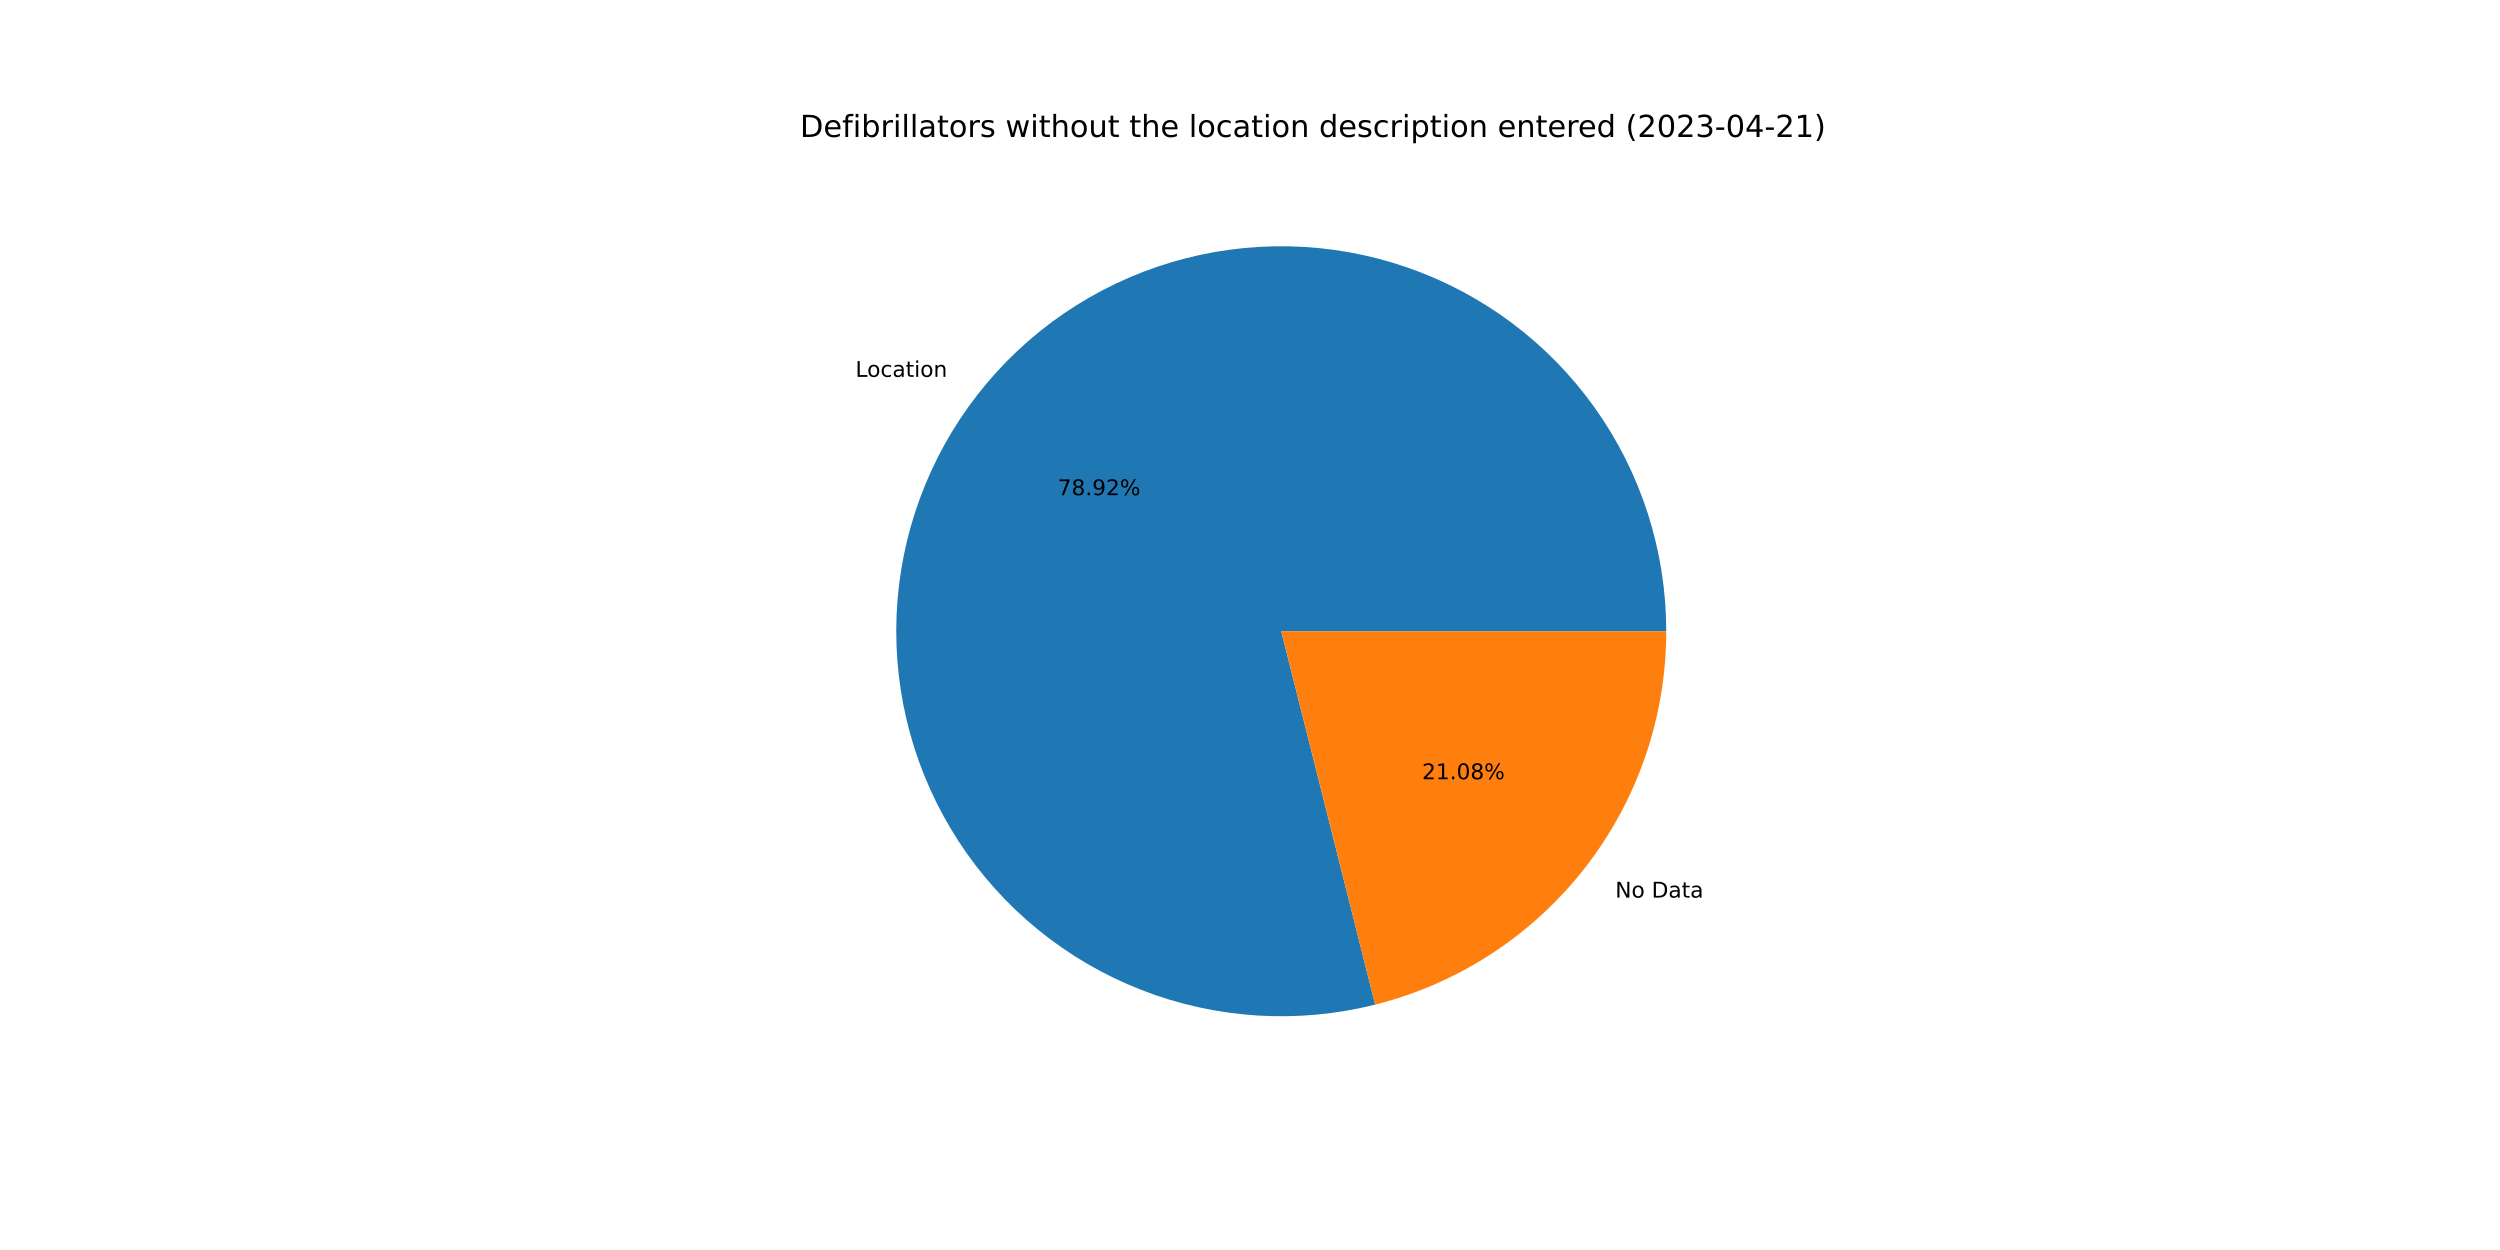
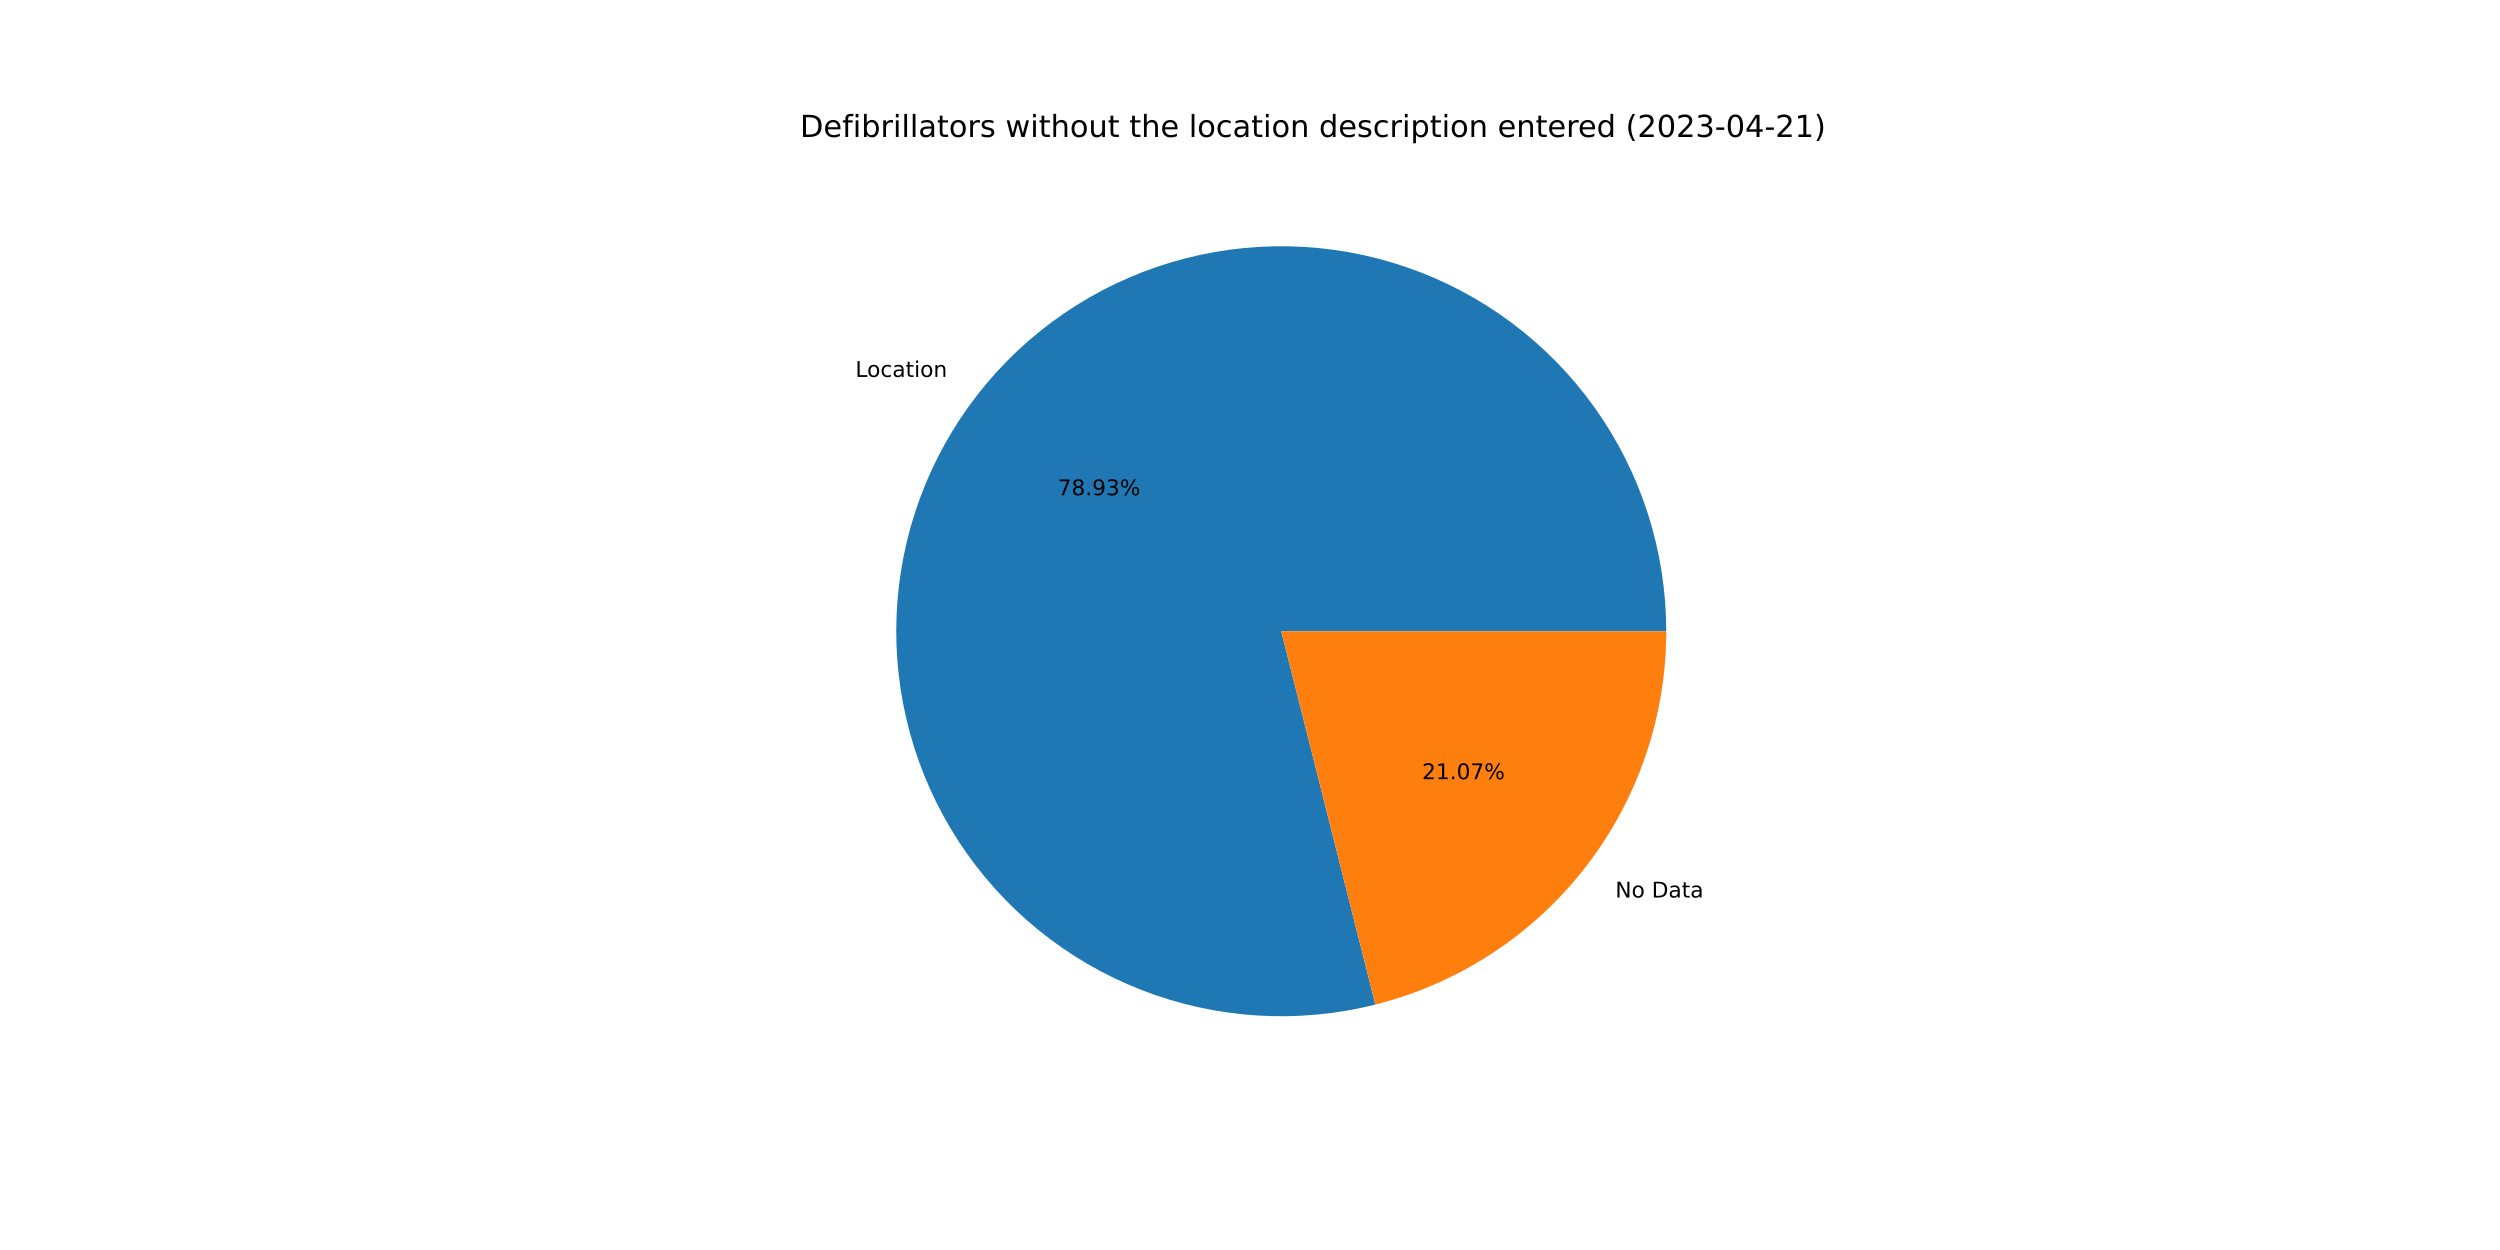
<svg xmlns="http://www.w3.org/2000/svg" xmlns:xlink="http://www.w3.org/1999/xlink" width="1152pt" height="576pt" viewBox="0 0 1152 576" version="1.1">
  <defs>
    <style type="text/css">*{stroke-linejoin: round; stroke-linecap: butt}</style>
  </defs>
  <g id="figure_1">
    <g id="patch_1">
      <path d="M 0 576  L 1152 576  L 1152 0  L 0 0  z " style="fill: #ffffff" />
    </g>
    <g id="axes_1">
      <g id="patch_2">
-         <path d="M 767.808 290.88  C 767.808 272.515 764.956 254.262 759.355 236.772  C 753.754 219.282 745.471 202.768 734.803 187.82  C 724.135 172.872 711.21 159.671 696.491 148.689  C 681.772 137.707 665.436 129.076 648.069 123.107  C 630.702 117.137 612.512 113.9 594.152 113.512  C 575.791 113.123 557.481 115.588 539.877 120.818  C 522.273 126.048 505.587 133.98 490.417 144.33  C 475.247 154.679 461.775 167.322 450.484 181.806  C 439.193 196.289 430.219 212.439 423.884 229.676  C 417.548 246.913 413.927 265.03 413.151 283.378  C 412.374 301.726 414.451 320.084 419.308 337.795  C 424.164 355.506 431.741 372.356 441.768 387.741  C 451.795 403.127 464.15 416.863 478.391 428.458  C 492.633 440.053 508.589 449.366 525.688 456.065  C 542.787 462.763 560.823 466.767 579.151 467.931  C 597.479 469.095 615.877 467.407 633.686 462.926  L 590.4 290.88  L 767.808 290.88  z " style="fill: #1f77b4" />
+         <path d="M 767.808 290.88  C 767.808 272.514 764.956 254.258 759.354 236.767  C 753.752 219.276 745.467 202.76 734.797 187.811  C 724.126 172.862 711.199 159.661 696.478 148.679  C 681.756 137.697 665.418 129.068 648.048 123.1  C 630.679 117.131 612.487 113.897 594.125 113.511  C 575.762 113.126 557.451 115.594 539.846 120.827  C 522.241 126.061 505.555 133.997 490.385 144.351  C 475.216 154.705 461.746 167.353 450.457 181.84  C 439.169 196.328 430.198 212.482 423.867 229.722  C 417.535 246.963 413.919 265.082 413.148 283.433  C 412.377 301.783 414.461 320.142 419.324 337.853  C 424.187 355.564 431.77 372.413 441.804 387.796  C 451.837 403.18 464.199 416.913 478.447 428.503  C 492.694 440.093 508.655 449.401 525.759 456.093  C 542.863 462.785 560.903 466.78 579.233 467.936  C 597.563 469.092 615.962 467.395 633.771 462.905  L 590.4 290.88  L 767.808 290.88  z " style="fill: #1f77b4" />
      </g>
      <g id="patch_3">
-         <path d="M 633.686 462.926  C 672.003 453.286 706.023 431.115 730.316 399.954  C 754.608 368.793 767.808 330.391 767.808 290.88  L 590.4 290.88  L 633.686 462.926  z " style="fill: #ff7f0e" />
+         <path d="M 633.771 462.905  C 672.069 453.249 706.067 431.075 730.343 399.92  C 754.618 368.764 767.808 330.376 767.808 290.88  L 590.4 290.88  L 633.771 462.905  z " style="fill: #ff7f0e" />
      </g>
      <g id="matplotlib.axis_1" />
      <g id="matplotlib.axis_2" />
      <g id="text_1">
-         <g transform="translate(394.1957 173.6579)scale(0.1 -0.1)">
+         <g transform="translate(394.1661 173.6959)scale(0.1 -0.1)">
          <defs>
            <path id="DejaVuSans-4c" d="M 628 4666  L 1259 4666  L 1259 531  L 3531 531  L 3531 0  L 628 0  L 628 4666  z " transform="scale(0.015625)" />
            <path id="DejaVuSans-6f" d="M 1959 3097  Q 1497 3097 1228 2736  Q 959 2375 959 1747  Q 959 1119 1226 758  Q 1494 397 1959 397  Q 2419 397 2687 759  Q 2956 1122 2956 1747  Q 2956 2369 2687 2733  Q 2419 3097 1959 3097  z M 1959 3584  Q 2709 3584 3137 3096  Q 3566 2609 3566 1747  Q 3566 888 3137 398  Q 2709 -91 1959 -91  Q 1206 -91 779 398  Q 353 888 353 1747  Q 353 2609 779 3096  Q 1206 3584 1959 3584  z " transform="scale(0.015625)" />
            <path id="DejaVuSans-63" d="M 3122 3366  L 3122 2828  Q 2878 2963 2633 3030  Q 2388 3097 2138 3097  Q 1578 3097 1268 2742  Q 959 2388 959 1747  Q 959 1106 1268 751  Q 1578 397 2138 397  Q 2388 397 2633 464  Q 2878 531 3122 666  L 3122 134  Q 2881 22 2623 -34  Q 2366 -91 2075 -91  Q 1284 -91 818 406  Q 353 903 353 1747  Q 353 2603 823 3093  Q 1294 3584 2113 3584  Q 2378 3584 2631 3529  Q 2884 3475 3122 3366  z " transform="scale(0.015625)" />
            <path id="DejaVuSans-61" d="M 2194 1759  Q 1497 1759 1228 1600  Q 959 1441 959 1056  Q 959 750 1161 570  Q 1363 391 1709 391  Q 2188 391 2477 730  Q 2766 1069 2766 1631  L 2766 1759  L 2194 1759  z M 3341 1997  L 3341 0  L 2766 0  L 2766 531  Q 2569 213 2275 61  Q 1981 -91 1556 -91  Q 1019 -91 701 211  Q 384 513 384 1019  Q 384 1609 779 1909  Q 1175 2209 1959 2209  L 2766 2209  L 2766 2266  Q 2766 2663 2505 2880  Q 2244 3097 1772 3097  Q 1472 3097 1187 3025  Q 903 2953 641 2809  L 641 3341  Q 956 3463 1253 3523  Q 1550 3584 1831 3584  Q 2591 3584 2966 3190  Q 3341 2797 3341 1997  z " transform="scale(0.015625)" />
            <path id="DejaVuSans-74" d="M 1172 4494  L 1172 3500  L 2356 3500  L 2356 3053  L 1172 3053  L 1172 1153  Q 1172 725 1289 603  Q 1406 481 1766 481  L 2356 481  L 2356 0  L 1766 0  Q 1100 0 847 248  Q 594 497 594 1153  L 594 3053  L 172 3053  L 172 3500  L 594 3500  L 594 4494  L 1172 4494  z " transform="scale(0.015625)" />
            <path id="DejaVuSans-69" d="M 603 3500  L 1178 3500  L 1178 0  L 603 0  L 603 3500  z M 603 4863  L 1178 4863  L 1178 4134  L 603 4134  L 603 4863  z " transform="scale(0.015625)" />
            <path id="DejaVuSans-6e" d="M 3513 2113  L 3513 0  L 2938 0  L 2938 2094  Q 2938 2591 2744 2837  Q 2550 3084 2163 3084  Q 1697 3084 1428 2787  Q 1159 2491 1159 1978  L 1159 0  L 581 0  L 581 3500  L 1159 3500  L 1159 2956  Q 1366 3272 1645 3428  Q 1925 3584 2291 3584  Q 2894 3584 3203 3211  Q 3513 2838 3513 2113  z " transform="scale(0.015625)" />
          </defs>
          <use xlink:href="#DejaVuSans-4c" />
          <use xlink:href="#DejaVuSans-6f" x="53.963" />
          <use xlink:href="#DejaVuSans-63" x="115.145" />
          <use xlink:href="#DejaVuSans-61" x="170.125" />
          <use xlink:href="#DejaVuSans-74" x="231.404" />
          <use xlink:href="#DejaVuSans-69" x="270.613" />
          <use xlink:href="#DejaVuSans-6f" x="298.396" />
          <use xlink:href="#DejaVuSans-6e" x="359.578" />
        </g>
      </g>
      <g id="text_2">
-         <g transform="translate(487.3856 228.1949)scale(0.1 -0.1)">
+         <g transform="translate(487.3695 228.2156)scale(0.1 -0.1)">
          <defs>
            <path id="DejaVuSans-37" d="M 525 4666  L 3525 4666  L 3525 4397  L 1831 0  L 1172 0  L 2766 4134  L 525 4134  L 525 4666  z " transform="scale(0.015625)" />
            <path id="DejaVuSans-38" d="M 2034 2216  Q 1584 2216 1326 1975  Q 1069 1734 1069 1313  Q 1069 891 1326 650  Q 1584 409 2034 409  Q 2484 409 2743 651  Q 3003 894 3003 1313  Q 3003 1734 2745 1975  Q 2488 2216 2034 2216  z M 1403 2484  Q 997 2584 770 2862  Q 544 3141 544 3541  Q 544 4100 942 4425  Q 1341 4750 2034 4750  Q 2731 4750 3128 4425  Q 3525 4100 3525 3541  Q 3525 3141 3298 2862  Q 3072 2584 2669 2484  Q 3125 2378 3379 2068  Q 3634 1759 3634 1313  Q 3634 634 3220 271  Q 2806 -91 2034 -91  Q 1263 -91 848 271  Q 434 634 434 1313  Q 434 1759 690 2068  Q 947 2378 1403 2484  z M 1172 3481  Q 1172 3119 1398 2916  Q 1625 2713 2034 2713  Q 2441 2713 2670 2916  Q 2900 3119 2900 3481  Q 2900 3844 2670 4047  Q 2441 4250 2034 4250  Q 1625 4250 1398 4047  Q 1172 3844 1172 3481  z " transform="scale(0.015625)" />
            <path id="DejaVuSans-2e" d="M 684 794  L 1344 794  L 1344 0  L 684 0  L 684 794  z " transform="scale(0.015625)" />
            <path id="DejaVuSans-39" d="M 703 97  L 703 672  Q 941 559 1184 500  Q 1428 441 1663 441  Q 2288 441 2617 861  Q 2947 1281 2994 2138  Q 2813 1869 2534 1725  Q 2256 1581 1919 1581  Q 1219 1581 811 2004  Q 403 2428 403 3163  Q 403 3881 828 4315  Q 1253 4750 1959 4750  Q 2769 4750 3195 4129  Q 3622 3509 3622 2328  Q 3622 1225 3098 567  Q 2575 -91 1691 -91  Q 1453 -91 1209 -44  Q 966 3 703 97  z M 1959 2075  Q 2384 2075 2632 2365  Q 2881 2656 2881 3163  Q 2881 3666 2632 3958  Q 2384 4250 1959 4250  Q 1534 4250 1286 3958  Q 1038 3666 1038 3163  Q 1038 2656 1286 2365  Q 1534 2075 1959 2075  z " transform="scale(0.015625)" />
-             <path id="DejaVuSans-32" d="M 1228 531  L 3431 531  L 3431 0  L 469 0  L 469 531  Q 828 903 1448 1529  Q 2069 2156 2228 2338  Q 2531 2678 2651 2914  Q 2772 3150 2772 3378  Q 2772 3750 2511 3984  Q 2250 4219 1831 4219  Q 1534 4219 1204 4116  Q 875 4013 500 3803  L 500 4441  Q 881 4594 1212 4672  Q 1544 4750 1819 4750  Q 2544 4750 2975 4387  Q 3406 4025 3406 3419  Q 3406 3131 3298 2873  Q 3191 2616 2906 2266  Q 2828 2175 2409 1742  Q 1991 1309 1228 531  z " transform="scale(0.015625)" />
+             <path id="DejaVuSans-33" d="M 2597 2516  Q 3050 2419 3304 2112  Q 3559 1806 3559 1356  Q 3559 666 3084 287  Q 2609 -91 1734 -91  Q 1441 -91 1130 -33  Q 819 25 488 141  L 488 750  Q 750 597 1062 519  Q 1375 441 1716 441  Q 2309 441 2620 675  Q 2931 909 2931 1356  Q 2931 1769 2642 2001  Q 2353 2234 1838 2234  L 1294 2234  L 1294 2753  L 1863 2753  Q 2328 2753 2575 2939  Q 2822 3125 2822 3475  Q 2822 3834 2567 4026  Q 2313 4219 1838 4219  Q 1578 4219 1281 4162  Q 984 4106 628 3988  L 628 4550  Q 988 4650 1302 4700  Q 1616 4750 1894 4750  Q 2613 4750 3031 4423  Q 3450 4097 3450 3541  Q 3450 3153 3228 2886  Q 3006 2619 2597 2516  z " transform="scale(0.015625)" />
            <path id="DejaVuSans-25" d="M 4653 2053  Q 4381 2053 4226 1822  Q 4072 1591 4072 1178  Q 4072 772 4226 539  Q 4381 306 4653 306  Q 4919 306 5073 539  Q 5228 772 5228 1178  Q 5228 1588 5073 1820  Q 4919 2053 4653 2053  z M 4653 2450  Q 5147 2450 5437 2106  Q 5728 1763 5728 1178  Q 5728 594 5436 251  Q 5144 -91 4653 -91  Q 4153 -91 3862 251  Q 3572 594 3572 1178  Q 3572 1766 3864 2108  Q 4156 2450 4653 2450  z M 1428 4353  Q 1159 4353 1004 4120  Q 850 3888 850 3481  Q 850 3069 1003 2837  Q 1156 2606 1428 2606  Q 1700 2606 1854 2837  Q 2009 3069 2009 3481  Q 2009 3884 1853 4118  Q 1697 4353 1428 4353  z M 4250 4750  L 4750 4750  L 1831 -91  L 1331 -91  L 4250 4750  z M 1428 4750  Q 1922 4750 2215 4408  Q 2509 4066 2509 3481  Q 2509 2891 2217 2550  Q 1925 2209 1428 2209  Q 931 2209 642 2551  Q 353 2894 353 3481  Q 353 4063 643 4406  Q 934 4750 1428 4750  z " transform="scale(0.015625)" />
          </defs>
          <use xlink:href="#DejaVuSans-37" />
          <use xlink:href="#DejaVuSans-38" x="63.623" />
          <use xlink:href="#DejaVuSans-2e" x="127.246" />
          <use xlink:href="#DejaVuSans-39" x="159.033" />
-           <use xlink:href="#DejaVuSans-32" x="222.656" />
+           <use xlink:href="#DejaVuSans-33" x="222.656" />
          <use xlink:href="#DejaVuSans-25" x="286.279" />
        </g>
      </g>
      <g id="text_3">
-         <g transform="translate(744.3075 413.6208)scale(0.1 -0.1)">
+         <g transform="translate(744.337 413.5829)scale(0.1 -0.1)">
          <defs>
            <path id="DejaVuSans-4e" d="M 628 4666  L 1478 4666  L 3547 763  L 3547 4666  L 4159 4666  L 4159 0  L 3309 0  L 1241 3903  L 1241 0  L 628 0  L 628 4666  z " transform="scale(0.015625)" />
            <path id="DejaVuSans-20" transform="scale(0.015625)" />
            <path id="DejaVuSans-44" d="M 1259 4147  L 1259 519  L 2022 519  Q 2988 519 3436 956  Q 3884 1394 3884 2338  Q 3884 3275 3436 3711  Q 2988 4147 2022 4147  L 1259 4147  z M 628 4666  L 1925 4666  Q 3281 4666 3915 4102  Q 4550 3538 4550 2338  Q 4550 1131 3912 565  Q 3275 0 1925 0  L 628 0  L 628 4666  z " transform="scale(0.015625)" />
          </defs>
          <use xlink:href="#DejaVuSans-4e" />
          <use xlink:href="#DejaVuSans-6f" x="74.805" />
          <use xlink:href="#DejaVuSans-20" x="135.986" />
          <use xlink:href="#DejaVuSans-44" x="167.773" />
          <use xlink:href="#DejaVuSans-61" x="244.775" />
          <use xlink:href="#DejaVuSans-74" x="306.055" />
          <use xlink:href="#DejaVuSans-61" x="345.264" />
        </g>
      </g>
      <g id="text_4">
-         <g transform="translate(655.2847 359.0838)scale(0.1 -0.1)">
+         <g transform="translate(655.3008 359.0631)scale(0.1 -0.1)">
          <defs>
+             <path id="DejaVuSans-32" d="M 1228 531  L 3431 531  L 3431 0  L 469 0  L 469 531  Q 828 903 1448 1529  Q 2069 2156 2228 2338  Q 2531 2678 2651 2914  Q 2772 3150 2772 3378  Q 2772 3750 2511 3984  Q 2250 4219 1831 4219  Q 1534 4219 1204 4116  Q 875 4013 500 3803  L 500 4441  Q 881 4594 1212 4672  Q 1544 4750 1819 4750  Q 2544 4750 2975 4387  Q 3406 4025 3406 3419  Q 3406 3131 3298 2873  Q 3191 2616 2906 2266  Q 2828 2175 2409 1742  Q 1991 1309 1228 531  z " transform="scale(0.015625)" />
            <path id="DejaVuSans-31" d="M 794 531  L 1825 531  L 1825 4091  L 703 3866  L 703 4441  L 1819 4666  L 2450 4666  L 2450 531  L 3481 531  L 3481 0  L 794 0  L 794 531  z " transform="scale(0.015625)" />
            <path id="DejaVuSans-30" d="M 2034 4250  Q 1547 4250 1301 3770  Q 1056 3291 1056 2328  Q 1056 1369 1301 889  Q 1547 409 2034 409  Q 2525 409 2770 889  Q 3016 1369 3016 2328  Q 3016 3291 2770 3770  Q 2525 4250 2034 4250  z M 2034 4750  Q 2819 4750 3233 4129  Q 3647 3509 3647 2328  Q 3647 1150 3233 529  Q 2819 -91 2034 -91  Q 1250 -91 836 529  Q 422 1150 422 2328  Q 422 3509 836 4129  Q 1250 4750 2034 4750  z " transform="scale(0.015625)" />
          </defs>
          <use xlink:href="#DejaVuSans-32" />
          <use xlink:href="#DejaVuSans-31" x="63.623" />
          <use xlink:href="#DejaVuSans-2e" x="127.246" />
          <use xlink:href="#DejaVuSans-30" x="159.033" />
-           <use xlink:href="#DejaVuSans-38" x="222.656" />
+           <use xlink:href="#DejaVuSans-37" x="222.656" />
          <use xlink:href="#DejaVuSans-25" x="286.279" />
        </g>
      </g>
      <g id="text_5">
        <g transform="translate(368.64 63.12)scale(0.14 -0.14)">
          <defs>
            <path id="DejaVuSans-65" d="M 3597 1894  L 3597 1613  L 953 1613  Q 991 1019 1311 708  Q 1631 397 2203 397  Q 2534 397 2845 478  Q 3156 559 3463 722  L 3463 178  Q 3153 47 2828 -22  Q 2503 -91 2169 -91  Q 1331 -91 842 396  Q 353 884 353 1716  Q 353 2575 817 3079  Q 1281 3584 2069 3584  Q 2775 3584 3186 3129  Q 3597 2675 3597 1894  z M 3022 2063  Q 3016 2534 2758 2815  Q 2500 3097 2075 3097  Q 1594 3097 1305 2825  Q 1016 2553 972 2059  L 3022 2063  z " transform="scale(0.015625)" />
            <path id="DejaVuSans-66" d="M 2375 4863  L 2375 4384  L 1825 4384  Q 1516 4384 1395 4259  Q 1275 4134 1275 3809  L 1275 3500  L 2222 3500  L 2222 3053  L 1275 3053  L 1275 0  L 697 0  L 697 3053  L 147 3053  L 147 3500  L 697 3500  L 697 3744  Q 697 4328 969 4595  Q 1241 4863 1831 4863  L 2375 4863  z " transform="scale(0.015625)" />
            <path id="DejaVuSans-62" d="M 3116 1747  Q 3116 2381 2855 2742  Q 2594 3103 2138 3103  Q 1681 3103 1420 2742  Q 1159 2381 1159 1747  Q 1159 1113 1420 752  Q 1681 391 2138 391  Q 2594 391 2855 752  Q 3116 1113 3116 1747  z M 1159 2969  Q 1341 3281 1617 3432  Q 1894 3584 2278 3584  Q 2916 3584 3314 3078  Q 3713 2572 3713 1747  Q 3713 922 3314 415  Q 2916 -91 2278 -91  Q 1894 -91 1617 61  Q 1341 213 1159 525  L 1159 0  L 581 0  L 581 4863  L 1159 4863  L 1159 2969  z " transform="scale(0.015625)" />
            <path id="DejaVuSans-72" d="M 2631 2963  Q 2534 3019 2420 3045  Q 2306 3072 2169 3072  Q 1681 3072 1420 2755  Q 1159 2438 1159 1844  L 1159 0  L 581 0  L 581 3500  L 1159 3500  L 1159 2956  Q 1341 3275 1631 3429  Q 1922 3584 2338 3584  Q 2397 3584 2469 3576  Q 2541 3569 2628 3553  L 2631 2963  z " transform="scale(0.015625)" />
            <path id="DejaVuSans-6c" d="M 603 4863  L 1178 4863  L 1178 0  L 603 0  L 603 4863  z " transform="scale(0.015625)" />
            <path id="DejaVuSans-73" d="M 2834 3397  L 2834 2853  Q 2591 2978 2328 3040  Q 2066 3103 1784 3103  Q 1356 3103 1142 2972  Q 928 2841 928 2578  Q 928 2378 1081 2264  Q 1234 2150 1697 2047  L 1894 2003  Q 2506 1872 2764 1633  Q 3022 1394 3022 966  Q 3022 478 2636 193  Q 2250 -91 1575 -91  Q 1294 -91 989 -36  Q 684 19 347 128  L 347 722  Q 666 556 975 473  Q 1284 391 1588 391  Q 1994 391 2212 530  Q 2431 669 2431 922  Q 2431 1156 2273 1281  Q 2116 1406 1581 1522  L 1381 1569  Q 847 1681 609 1914  Q 372 2147 372 2553  Q 372 3047 722 3315  Q 1072 3584 1716 3584  Q 2034 3584 2315 3537  Q 2597 3491 2834 3397  z " transform="scale(0.015625)" />
            <path id="DejaVuSans-77" d="M 269 3500  L 844 3500  L 1563 769  L 2278 3500  L 2956 3500  L 3675 769  L 4391 3500  L 4966 3500  L 4050 0  L 3372 0  L 2619 2869  L 1863 0  L 1184 0  L 269 3500  z " transform="scale(0.015625)" />
            <path id="DejaVuSans-68" d="M 3513 2113  L 3513 0  L 2938 0  L 2938 2094  Q 2938 2591 2744 2837  Q 2550 3084 2163 3084  Q 1697 3084 1428 2787  Q 1159 2491 1159 1978  L 1159 0  L 581 0  L 581 4863  L 1159 4863  L 1159 2956  Q 1366 3272 1645 3428  Q 1925 3584 2291 3584  Q 2894 3584 3203 3211  Q 3513 2838 3513 2113  z " transform="scale(0.015625)" />
            <path id="DejaVuSans-75" d="M 544 1381  L 544 3500  L 1119 3500  L 1119 1403  Q 1119 906 1312 657  Q 1506 409 1894 409  Q 2359 409 2629 706  Q 2900 1003 2900 1516  L 2900 3500  L 3475 3500  L 3475 0  L 2900 0  L 2900 538  Q 2691 219 2414 64  Q 2138 -91 1772 -91  Q 1169 -91 856 284  Q 544 659 544 1381  z M 1991 3584  L 1991 3584  z " transform="scale(0.015625)" />
            <path id="DejaVuSans-64" d="M 2906 2969  L 2906 4863  L 3481 4863  L 3481 0  L 2906 0  L 2906 525  Q 2725 213 2448 61  Q 2172 -91 1784 -91  Q 1150 -91 751 415  Q 353 922 353 1747  Q 353 2572 751 3078  Q 1150 3584 1784 3584  Q 2172 3584 2448 3432  Q 2725 3281 2906 2969  z M 947 1747  Q 947 1113 1208 752  Q 1469 391 1925 391  Q 2381 391 2643 752  Q 2906 1113 2906 1747  Q 2906 2381 2643 2742  Q 2381 3103 1925 3103  Q 1469 3103 1208 2742  Q 947 2381 947 1747  z " transform="scale(0.015625)" />
            <path id="DejaVuSans-70" d="M 1159 525  L 1159 -1331  L 581 -1331  L 581 3500  L 1159 3500  L 1159 2969  Q 1341 3281 1617 3432  Q 1894 3584 2278 3584  Q 2916 3584 3314 3078  Q 3713 2572 3713 1747  Q 3713 922 3314 415  Q 2916 -91 2278 -91  Q 1894 -91 1617 61  Q 1341 213 1159 525  z M 3116 1747  Q 3116 2381 2855 2742  Q 2594 3103 2138 3103  Q 1681 3103 1420 2742  Q 1159 2381 1159 1747  Q 1159 1113 1420 752  Q 1681 391 2138 391  Q 2594 391 2855 752  Q 3116 1113 3116 1747  z " transform="scale(0.015625)" />
            <path id="DejaVuSans-28" d="M 1984 4856  Q 1566 4138 1362 3434  Q 1159 2731 1159 2009  Q 1159 1288 1364 580  Q 1569 -128 1984 -844  L 1484 -844  Q 1016 -109 783 600  Q 550 1309 550 2009  Q 550 2706 781 3412  Q 1013 4119 1484 4856  L 1984 4856  z " transform="scale(0.015625)" />
-             <path id="DejaVuSans-33" d="M 2597 2516  Q 3050 2419 3304 2112  Q 3559 1806 3559 1356  Q 3559 666 3084 287  Q 2609 -91 1734 -91  Q 1441 -91 1130 -33  Q 819 25 488 141  L 488 750  Q 750 597 1062 519  Q 1375 441 1716 441  Q 2309 441 2620 675  Q 2931 909 2931 1356  Q 2931 1769 2642 2001  Q 2353 2234 1838 2234  L 1294 2234  L 1294 2753  L 1863 2753  Q 2328 2753 2575 2939  Q 2822 3125 2822 3475  Q 2822 3834 2567 4026  Q 2313 4219 1838 4219  Q 1578 4219 1281 4162  Q 984 4106 628 3988  L 628 4550  Q 988 4650 1302 4700  Q 1616 4750 1894 4750  Q 2613 4750 3031 4423  Q 3450 4097 3450 3541  Q 3450 3153 3228 2886  Q 3006 2619 2597 2516  z " transform="scale(0.015625)" />
            <path id="DejaVuSans-2d" d="M 313 2009  L 1997 2009  L 1997 1497  L 313 1497  L 313 2009  z " transform="scale(0.015625)" />
            <path id="DejaVuSans-34" d="M 2419 4116  L 825 1625  L 2419 1625  L 2419 4116  z M 2253 4666  L 3047 4666  L 3047 1625  L 3713 1625  L 3713 1100  L 3047 1100  L 3047 0  L 2419 0  L 2419 1100  L 313 1100  L 313 1709  L 2253 4666  z " transform="scale(0.015625)" />
            <path id="DejaVuSans-29" d="M 513 4856  L 1013 4856  Q 1481 4119 1714 3412  Q 1947 2706 1947 2009  Q 1947 1309 1714 600  Q 1481 -109 1013 -844  L 513 -844  Q 928 -128 1133 580  Q 1338 1288 1338 2009  Q 1338 2731 1133 3434  Q 928 4138 513 4856  z " transform="scale(0.015625)" />
          </defs>
          <use xlink:href="#DejaVuSans-44" />
          <use xlink:href="#DejaVuSans-65" x="77.002" />
          <use xlink:href="#DejaVuSans-66" x="138.525" />
          <use xlink:href="#DejaVuSans-69" x="173.73" />
          <use xlink:href="#DejaVuSans-62" x="201.514" />
          <use xlink:href="#DejaVuSans-72" x="264.99" />
          <use xlink:href="#DejaVuSans-69" x="306.104" />
          <use xlink:href="#DejaVuSans-6c" x="333.887" />
          <use xlink:href="#DejaVuSans-6c" x="361.67" />
          <use xlink:href="#DejaVuSans-61" x="389.453" />
          <use xlink:href="#DejaVuSans-74" x="450.732" />
          <use xlink:href="#DejaVuSans-6f" x="489.941" />
          <use xlink:href="#DejaVuSans-72" x="551.123" />
          <use xlink:href="#DejaVuSans-73" x="592.236" />
          <use xlink:href="#DejaVuSans-20" x="644.336" />
          <use xlink:href="#DejaVuSans-77" x="676.123" />
          <use xlink:href="#DejaVuSans-69" x="757.91" />
          <use xlink:href="#DejaVuSans-74" x="785.693" />
          <use xlink:href="#DejaVuSans-68" x="824.902" />
          <use xlink:href="#DejaVuSans-6f" x="888.281" />
          <use xlink:href="#DejaVuSans-75" x="949.463" />
          <use xlink:href="#DejaVuSans-74" x="1012.842" />
          <use xlink:href="#DejaVuSans-20" x="1052.051" />
          <use xlink:href="#DejaVuSans-74" x="1083.838" />
          <use xlink:href="#DejaVuSans-68" x="1123.047" />
          <use xlink:href="#DejaVuSans-65" x="1186.426" />
          <use xlink:href="#DejaVuSans-20" x="1247.949" />
          <use xlink:href="#DejaVuSans-6c" x="1279.736" />
          <use xlink:href="#DejaVuSans-6f" x="1307.52" />
          <use xlink:href="#DejaVuSans-63" x="1368.701" />
          <use xlink:href="#DejaVuSans-61" x="1423.682" />
          <use xlink:href="#DejaVuSans-74" x="1484.961" />
          <use xlink:href="#DejaVuSans-69" x="1524.17" />
          <use xlink:href="#DejaVuSans-6f" x="1551.953" />
          <use xlink:href="#DejaVuSans-6e" x="1613.135" />
          <use xlink:href="#DejaVuSans-20" x="1676.514" />
          <use xlink:href="#DejaVuSans-64" x="1708.301" />
          <use xlink:href="#DejaVuSans-65" x="1771.777" />
          <use xlink:href="#DejaVuSans-73" x="1833.301" />
          <use xlink:href="#DejaVuSans-63" x="1885.4" />
          <use xlink:href="#DejaVuSans-72" x="1940.381" />
          <use xlink:href="#DejaVuSans-69" x="1981.494" />
          <use xlink:href="#DejaVuSans-70" x="2009.277" />
          <use xlink:href="#DejaVuSans-74" x="2072.754" />
          <use xlink:href="#DejaVuSans-69" x="2111.963" />
          <use xlink:href="#DejaVuSans-6f" x="2139.746" />
          <use xlink:href="#DejaVuSans-6e" x="2200.928" />
          <use xlink:href="#DejaVuSans-20" x="2264.307" />
          <use xlink:href="#DejaVuSans-65" x="2296.094" />
          <use xlink:href="#DejaVuSans-6e" x="2357.617" />
          <use xlink:href="#DejaVuSans-74" x="2420.996" />
          <use xlink:href="#DejaVuSans-65" x="2460.205" />
          <use xlink:href="#DejaVuSans-72" x="2521.729" />
          <use xlink:href="#DejaVuSans-65" x="2560.592" />
          <use xlink:href="#DejaVuSans-64" x="2622.115" />
          <use xlink:href="#DejaVuSans-20" x="2685.592" />
          <use xlink:href="#DejaVuSans-28" x="2717.379" />
          <use xlink:href="#DejaVuSans-32" x="2756.393" />
          <use xlink:href="#DejaVuSans-30" x="2820.016" />
          <use xlink:href="#DejaVuSans-32" x="2883.639" />
          <use xlink:href="#DejaVuSans-33" x="2947.262" />
          <use xlink:href="#DejaVuSans-2d" x="3010.885" />
          <use xlink:href="#DejaVuSans-30" x="3046.969" />
          <use xlink:href="#DejaVuSans-34" x="3110.592" />
          <use xlink:href="#DejaVuSans-2d" x="3174.215" />
          <use xlink:href="#DejaVuSans-32" x="3210.299" />
          <use xlink:href="#DejaVuSans-31" x="3273.922" />
          <use xlink:href="#DejaVuSans-29" x="3337.545" />
        </g>
      </g>
    </g>
  </g>
</svg>
